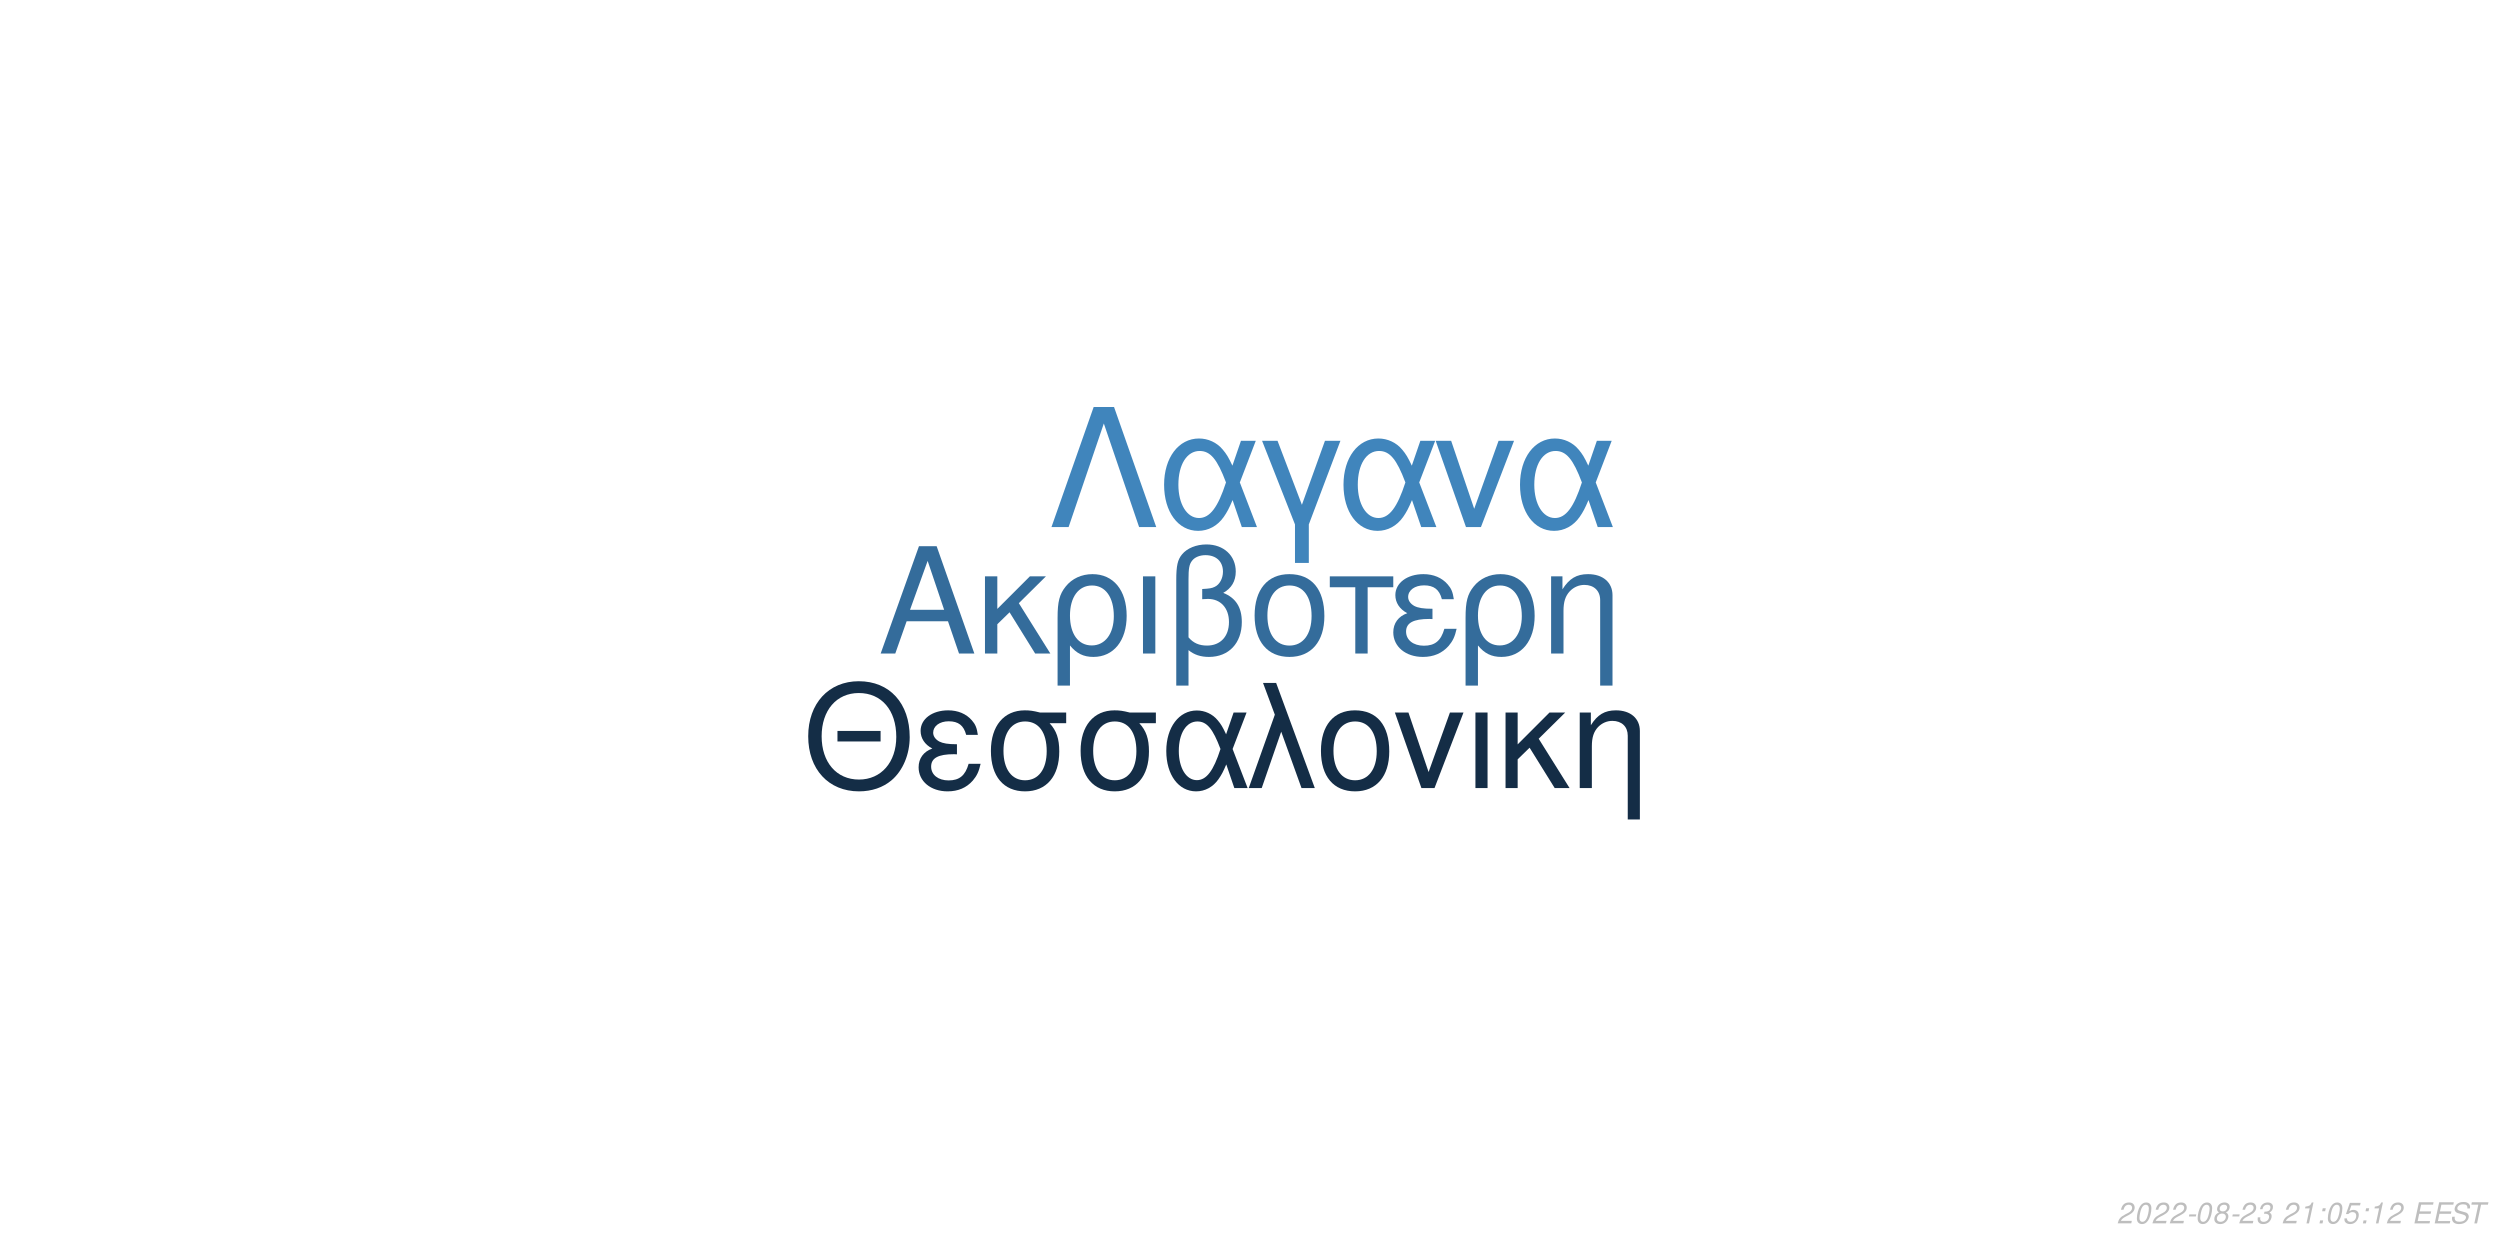
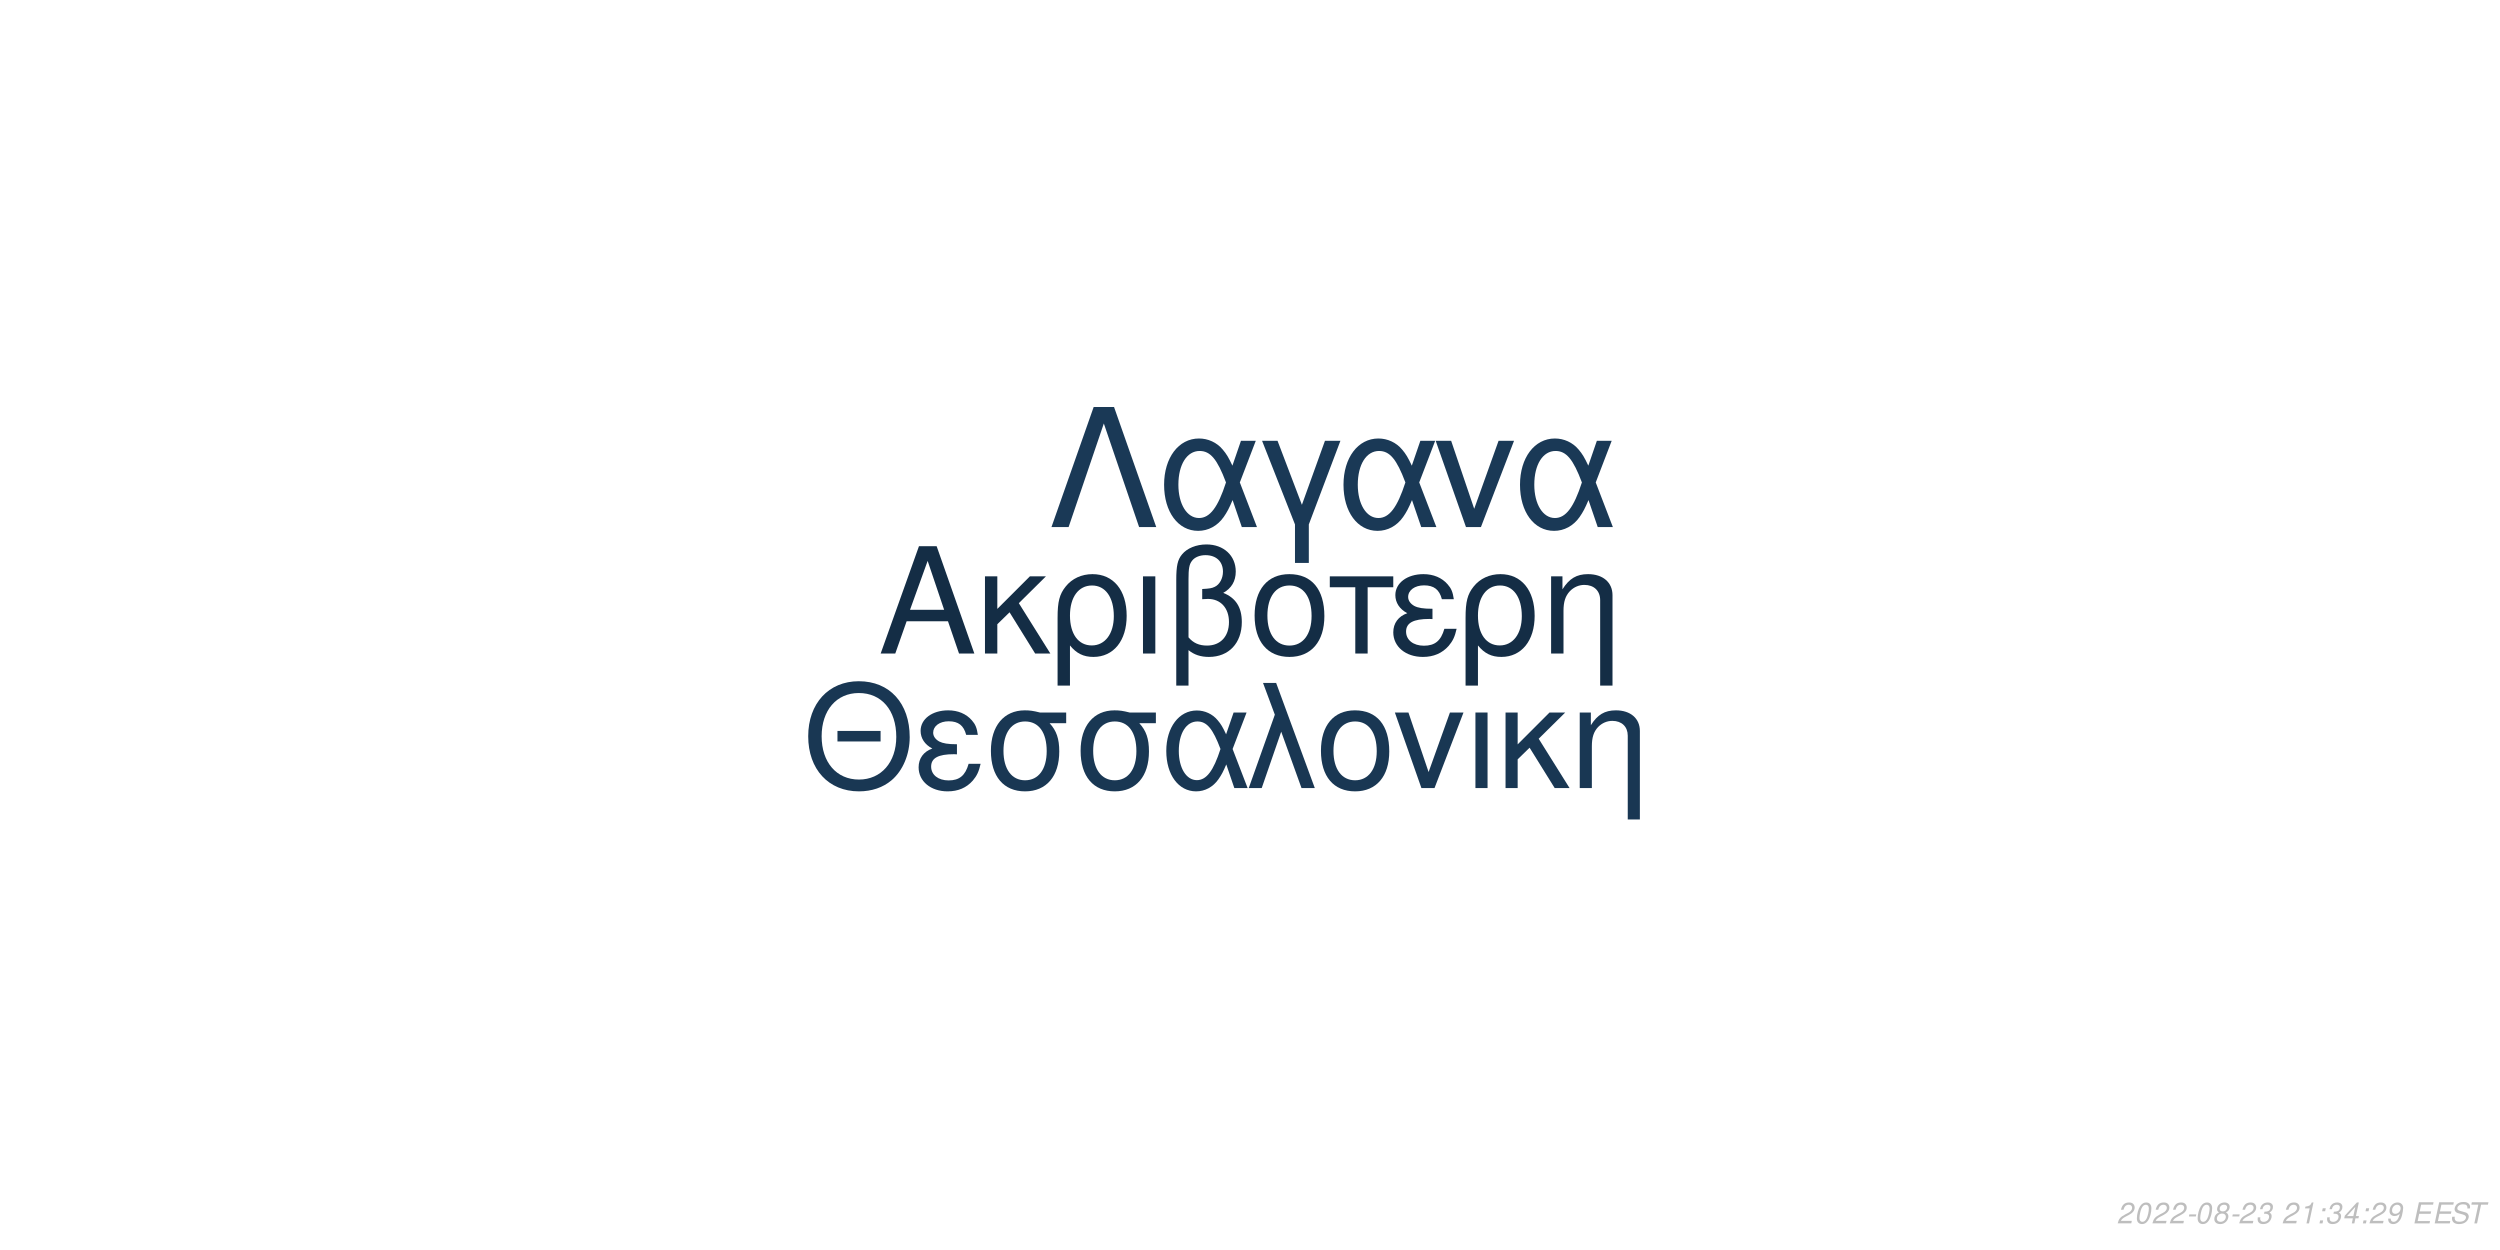
<svg xmlns="http://www.w3.org/2000/svg" xmlns:xlink="http://www.w3.org/1999/xlink" width="864pt" height="432pt" viewBox="0 0 864 432" version="1.1">
  <defs>
    <g>
      <symbol overflow="visible" id="glyph0-0">
        <path style="stroke:none;" d="" />
      </symbol>
      <symbol overflow="visible" id="glyph0-1">
        <path style="stroke:none;" d="M 24.125 -11.141 L 27.938 0 L 33.234 0 L 20.203 -37.094 L 14.094 -37.094 L 0.859 0 L 5.906 0 L 9.828 -11.141 Z M 22.797 -15.109 L 11 -15.109 L 17.094 -32.016 Z M 22.797 -15.109 " />
      </symbol>
      <symbol overflow="visible" id="glyph0-2">
        <path style="stroke:none;" d="M 7.172 -15.422 L 7.172 -26.672 L 2.906 -26.672 L 2.906 0 L 7.172 0 L 7.172 -10.125 L 11.406 -14.25 L 20.25 0 L 25.5 0 L 14.609 -17.406 L 23.969 -26.672 L 18.422 -26.672 Z M 7.172 -15.422 " />
      </symbol>
      <symbol overflow="visible" id="glyph0-3">
        <path style="stroke:none;" d="M 3 11.094 L 7.281 11.094 L 7.281 -2.797 C 9.516 -0.047 11.953 1.172 15.375 1.172 C 22.344 1.172 26.875 -4.422 26.875 -13.031 C 26.875 -21.891 22.297 -27.438 15.062 -27.438 C 11.297 -27.438 7.984 -25.906 5.797 -23.156 C 3.672 -20.516 3 -17.969 3 -12.359 Z M 14.906 -23.516 C 19.547 -23.516 22.438 -19.438 22.438 -12.922 C 22.438 -6.812 19.391 -2.797 14.812 -2.797 C 10.172 -2.797 7.281 -6.766 7.281 -13.125 C 7.281 -19.484 10.234 -23.516 14.906 -23.516 Z M 14.906 -23.516 " />
      </symbol>
      <symbol overflow="visible" id="glyph0-4">
        <path style="stroke:none;" d="M 3.516 0 L 7.781 0 L 7.781 -26.672 L 3.516 -26.672 Z M 3.516 0 " />
      </symbol>
      <symbol overflow="visible" id="glyph0-5">
        <path style="stroke:none;" d="M 4.016 11.094 L 8.25 11.094 L 8.25 -1.172 C 10.172 0.406 12.422 1.172 15.312 1.172 C 22.188 1.172 26.672 -3.609 26.672 -10.891 C 26.672 -15.984 24.578 -19.234 20.25 -20.969 C 23.109 -22.547 24.578 -25.031 24.578 -28.344 C 24.578 -33.844 20.406 -37.703 14.453 -37.703 C 10.938 -37.703 7.734 -36.391 6 -34.25 C 4.484 -32.422 4.016 -30.328 4.016 -25.391 Z M 8.25 -25.656 C 8.25 -29.359 8.5 -30.844 9.469 -32.062 C 10.375 -33.281 12.156 -34 14.094 -34 C 17.812 -34 20.156 -31.812 20.156 -28.297 C 20.156 -25.953 18.984 -23.812 17.297 -23.047 C 16.281 -22.547 15.469 -22.438 12.984 -22.297 L 12.984 -18.781 C 13.734 -18.828 14.344 -18.875 14.969 -18.875 C 19.344 -18.875 22.234 -15.719 22.234 -10.891 C 22.234 -5.906 19.281 -2.75 14.656 -2.75 C 11.953 -2.75 9.922 -3.609 8.25 -5.594 Z M 8.25 -25.656 " />
      </symbol>
      <symbol overflow="visible" id="glyph0-6">
        <path style="stroke:none;" d="M 14.094 -27.438 C 6.562 -27.438 2.094 -22.094 2.094 -13.125 C 2.094 -4.125 6.562 1.172 14.141 1.172 C 21.672 1.172 26.203 -4.172 26.203 -12.922 C 26.203 -22.188 21.828 -27.438 14.094 -27.438 Z M 14.141 -23.516 C 18.938 -23.516 21.781 -19.594 21.781 -12.984 C 21.781 -6.672 18.828 -2.75 14.141 -2.75 C 9.422 -2.75 6.516 -6.672 6.516 -13.125 C 6.516 -19.594 9.422 -23.516 14.141 -23.516 Z M 14.141 -23.516 " />
      </symbol>
      <symbol overflow="visible" id="glyph0-7">
        <path style="stroke:none;" d="M 7.891 0 L 12.156 0 L 12.156 -22.906 L 21.016 -22.906 L 21.016 -26.672 L -0.922 -26.672 L -0.922 -22.906 L 7.891 -22.906 Z M 7.891 0 " />
      </symbol>
      <symbol overflow="visible" id="glyph0-8">
        <path style="stroke:none;" d="M 14.562 -15.469 C 11.344 -15.469 9.562 -15.781 8.297 -16.438 C 6.922 -17.203 6.156 -18.328 6.156 -19.547 C 6.156 -21.891 8.453 -23.562 11.656 -23.562 C 15.062 -23.562 16.953 -22.094 17.812 -18.781 L 21.938 -18.781 C 21.578 -21.266 21.062 -22.5 19.797 -23.922 C 17.812 -26.203 14.906 -27.438 11.453 -27.438 C 5.797 -27.438 1.734 -24.375 1.734 -20.203 C 1.734 -17.609 3.156 -15.375 5.859 -13.938 C 2.797 -12.875 1.016 -10.484 1.016 -7.328 C 1.016 -2.391 5.297 1.172 11.25 1.172 C 14.969 1.172 17.906 -0.109 20.156 -2.641 C 21.578 -4.328 22.297 -5.797 22.906 -8.547 L 18.672 -8.547 C 17.5 -4.422 15.422 -2.703 11.609 -2.703 C 7.938 -2.703 5.438 -4.688 5.438 -7.578 C 5.438 -10.578 7.938 -11.953 13.484 -11.953 C 13.641 -11.953 14.094 -11.953 14.562 -11.906 Z M 14.562 -15.469 " />
      </symbol>
      <symbol overflow="visible" id="glyph0-9">
        <path style="stroke:none;" d="M 3.562 -26.672 L 3.562 0 L 7.844 0 L 7.844 -14.703 C 7.844 -17.906 8.5 -19.891 10.031 -21.531 C 11.406 -22.953 13.188 -23.719 15.062 -23.719 C 18.375 -23.719 20.516 -21.672 20.516 -18.469 L 20.516 11.094 L 24.781 11.094 L 24.781 -20.156 C 24.781 -24.578 21.469 -27.438 16.328 -27.438 C 12.359 -27.438 9.828 -25.906 7.484 -22.188 L 7.484 -26.672 Z M 3.562 -26.672 " />
      </symbol>
      <symbol overflow="visible" id="glyph1-0">
        <path style="stroke:none;" d="" />
      </symbol>
      <symbol overflow="visible" id="glyph1-1">
        <path style="stroke:none;" d="M 26.859 -19.734 L 11.953 -19.734 L 11.953 -16.094 L 26.859 -16.094 Z M 19.328 -36.922 C 8.922 -36.922 1.844 -29.25 1.844 -17.891 C 1.844 -6.484 8.875 1.141 19.391 1.141 C 23.812 1.141 27.703 -0.203 30.641 -2.688 C 34.578 -6.031 36.922 -11.656 36.922 -17.594 C 36.922 -29.297 30 -36.922 19.328 -36.922 Z M 19.328 -32.844 C 27.203 -32.844 32.281 -26.906 32.281 -17.688 C 32.281 -8.922 27.062 -2.938 19.391 -2.938 C 11.609 -2.938 6.484 -8.922 6.484 -17.891 C 6.484 -26.859 11.609 -32.844 19.328 -32.844 Z M 19.328 -32.844 " />
      </symbol>
      <symbol overflow="visible" id="glyph1-2">
        <path style="stroke:none;" d="M 14.25 -15.141 C 11.109 -15.141 9.375 -15.453 8.125 -16.094 C 6.781 -16.844 6.031 -17.938 6.031 -19.141 C 6.031 -21.422 8.266 -23.078 11.406 -23.078 C 14.75 -23.078 16.594 -21.625 17.438 -18.391 L 21.469 -18.391 C 21.125 -20.828 20.625 -22.031 19.391 -23.422 C 17.438 -25.656 14.594 -26.859 11.219 -26.859 C 5.688 -26.859 1.688 -23.875 1.688 -19.781 C 1.688 -17.234 3.094 -15.047 5.734 -13.656 C 2.734 -12.609 1 -10.266 1 -7.172 C 1 -2.344 5.188 1.141 11.016 1.141 C 14.656 1.141 17.547 -0.094 19.734 -2.594 C 21.125 -4.234 21.828 -5.688 22.422 -8.375 L 18.281 -8.375 C 17.141 -4.328 15.094 -2.641 11.359 -2.641 C 7.766 -2.641 5.328 -4.578 5.328 -7.422 C 5.328 -10.359 7.766 -11.703 13.203 -11.703 C 13.359 -11.703 13.797 -11.703 14.25 -11.656 Z M 14.25 -15.141 " />
      </symbol>
      <symbol overflow="visible" id="glyph1-3">
        <path style="stroke:none;" d="M 29 -26.109 L 19.938 -26.109 C 17.594 -26.703 16.438 -26.859 14.703 -26.859 C 7.469 -26.859 2.984 -21.469 2.984 -12.859 C 2.984 -4.031 7.375 1.141 14.797 1.141 C 22.172 1.141 26.609 -4.078 26.609 -12.656 C 26.609 -17.047 25.656 -19.828 23.266 -22.422 L 29 -22.422 Z M 14.797 -23.016 C 19.531 -23.016 22.266 -19.234 22.266 -12.75 C 22.266 -6.531 19.438 -2.688 14.797 -2.688 C 10.172 -2.688 7.328 -6.531 7.328 -12.859 C 7.328 -19.188 10.172 -23.016 14.797 -23.016 Z M 14.797 -23.016 " />
      </symbol>
      <symbol overflow="visible" id="glyph1-4">
        <path style="stroke:none;" d="M 29.344 -26.109 L 24.859 -26.109 L 22.266 -18.578 C 21.125 -21.031 20.484 -22.125 19.328 -23.469 C 17.547 -25.609 14.906 -26.812 12.156 -26.812 C 5.984 -26.812 1.594 -20.984 1.594 -12.812 C 1.594 -4.578 5.828 1.141 11.906 1.141 C 14.953 1.141 17.734 -0.344 19.625 -3.047 C 20.672 -4.531 21.281 -5.688 22.328 -8.172 L 25.109 0 L 29.703 0 L 24.516 -13.5 Z M 20.328 -13.5 C 17.891 -5.922 15.453 -2.734 12.156 -2.734 C 8.516 -2.734 5.922 -6.922 5.922 -12.812 C 5.922 -18.938 8.516 -23.016 12.359 -23.016 C 15.594 -23.016 17.688 -20.531 20.328 -13.5 Z M 20.328 -13.5 " />
      </symbol>
      <symbol overflow="visible" id="glyph1-5">
        <path style="stroke:none;" d="M 1.094 0 L 5.578 0 L 12.312 -19.484 L 19.328 0 L 23.922 0 L 10.562 -36.328 L 6.031 -36.328 L 10.109 -25.359 Z M 1.094 0 " />
      </symbol>
      <symbol overflow="visible" id="glyph1-6">
        <path style="stroke:none;" d="M 13.797 -26.859 C 6.422 -26.859 2.047 -21.625 2.047 -12.859 C 2.047 -4.031 6.422 1.141 13.859 1.141 C 21.234 1.141 25.656 -4.078 25.656 -12.656 C 25.656 -21.719 21.375 -26.859 13.797 -26.859 Z M 13.859 -23.016 C 18.531 -23.016 21.328 -19.188 21.328 -12.703 C 21.328 -6.531 18.438 -2.688 13.859 -2.688 C 9.219 -2.688 6.375 -6.531 6.375 -12.859 C 6.375 -19.188 9.219 -23.016 13.859 -23.016 Z M 13.859 -23.016 " />
      </symbol>
      <symbol overflow="visible" id="glyph1-7">
        <path style="stroke:none;" d="M 14.297 0 L 24.312 -26.109 L 19.625 -26.109 L 12.25 -5.531 L 5.281 -26.109 L 0.594 -26.109 L 9.766 0 Z M 14.297 0 " />
      </symbol>
      <symbol overflow="visible" id="glyph1-8">
        <path style="stroke:none;" d="M 3.438 0 L 7.625 0 L 7.625 -26.109 L 3.438 -26.109 Z M 3.438 0 " />
      </symbol>
      <symbol overflow="visible" id="glyph1-9">
        <path style="stroke:none;" d="M 7.031 -15.094 L 7.031 -26.109 L 2.844 -26.109 L 2.844 0 L 7.031 0 L 7.031 -9.922 L 11.156 -13.953 L 19.828 0 L 24.969 0 L 14.297 -17.047 L 23.469 -26.109 L 18.031 -26.109 Z M 7.031 -15.094 " />
      </symbol>
      <symbol overflow="visible" id="glyph1-10">
        <path style="stroke:none;" d="M 3.484 -26.109 L 3.484 0 L 7.672 0 L 7.672 -14.406 C 7.672 -17.547 8.328 -19.484 9.812 -21.078 C 11.156 -22.469 12.906 -23.219 14.75 -23.219 C 17.984 -23.219 20.078 -21.234 20.078 -18.094 L 20.078 10.859 L 24.266 10.859 L 24.266 -19.734 C 24.266 -24.062 21.031 -26.859 16 -26.859 C 12.109 -26.859 9.609 -25.359 7.328 -21.719 L 7.328 -26.109 Z M 3.484 -26.109 " />
      </symbol>
      <symbol overflow="visible" id="glyph2-0">
        <path style="stroke:none;" d="" />
      </symbol>
      <symbol overflow="visible" id="glyph2-1">
        <path style="stroke:none;" d="M 22.531 -41.484 L 15.484 -41.484 L 0.906 0 L 6.828 0 L 19 -35.797 L 31.188 0 L 37.109 0 Z M 22.531 -41.484 " />
      </symbol>
      <symbol overflow="visible" id="glyph2-2">
        <path style="stroke:none;" d="M 33.516 -29.812 L 28.391 -29.812 L 25.438 -21.219 C 24.125 -24.016 23.391 -25.266 22.078 -26.797 C 20.031 -29.25 17.016 -30.609 13.891 -30.609 C 6.828 -30.609 1.828 -23.953 1.828 -14.625 C 1.828 -5.234 6.656 1.312 13.594 1.312 C 17.078 1.312 20.266 -0.391 22.422 -3.469 C 23.609 -5.172 24.297 -6.484 25.5 -9.328 L 28.688 0 L 33.922 0 L 28 -15.422 Z M 23.219 -15.422 C 20.422 -6.766 17.641 -3.125 13.891 -3.125 C 9.734 -3.125 6.766 -7.906 6.766 -14.625 C 6.766 -21.625 9.734 -26.297 14.109 -26.297 C 17.812 -26.297 20.203 -23.453 23.219 -15.422 Z M 23.219 -15.422 " />
      </symbol>
      <symbol overflow="visible" id="glyph2-3">
        <path style="stroke:none;" d="M 12.062 12.406 L 16.844 12.406 L 16.844 -0.906 L 27.766 -29.812 L 22.422 -29.812 L 14.453 -7.688 L 6.031 -29.812 L 0.688 -29.812 L 12.062 -0.906 Z M 12.062 12.406 " />
      </symbol>
      <symbol overflow="visible" id="glyph2-4">
        <path style="stroke:none;" d="M 16.328 0 L 27.766 -29.812 L 22.422 -29.812 L 14 -6.312 L 6.031 -29.812 L 0.688 -29.812 L 11.156 0 Z M 16.328 0 " />
      </symbol>
      <symbol overflow="visible" id="glyph3-0">
        <path style="stroke:none;" d="" />
      </symbol>
      <symbol overflow="visible" id="glyph3-1">
        <path style="stroke:none;" d="M 5.234 -0.875 L 1.469 -0.875 C 1.641 -1.375 2.203 -1.891 3.109 -2.344 L 4.234 -2.938 C 5.562 -3.625 6.219 -4.469 6.219 -5.484 C 6.219 -5.938 6.062 -6.359 5.797 -6.656 C 5.469 -7.047 4.984 -7.234 4.312 -7.234 C 2.766 -7.234 1.891 -6.453 1.484 -4.734 L 2.375 -4.734 C 2.484 -5.188 2.609 -5.484 2.797 -5.75 C 3.094 -6.203 3.609 -6.453 4.188 -6.453 C 4.891 -6.453 5.344 -6.031 5.344 -5.375 C 5.344 -4.703 4.859 -4.094 4.016 -3.656 L 2.984 -3.125 C 1.234 -2.188 0.797 -1.656 0.344 -0.016 L 5.047 -0.016 Z M 5.234 -0.875 " />
      </symbol>
      <symbol overflow="visible" id="glyph3-2">
        <path style="stroke:none;" d="M 4.203 -7.234 C 3.375 -7.234 2.688 -6.812 2.125 -5.984 C 1.484 -5.047 0.984 -3.188 0.984 -1.734 C 0.984 -1.109 1.172 -0.562 1.484 -0.266 C 1.797 0.047 2.281 0.234 2.766 0.234 C 3.625 0.234 4.281 -0.156 4.859 -1.016 C 5.516 -1.953 6 -3.797 6 -5.266 C 6 -6.5 5.328 -7.234 4.203 -7.234 Z M 4.094 -6.453 C 4.734 -6.453 5.125 -5.984 5.125 -5.156 C 5.125 -4.203 4.781 -2.625 4.406 -1.812 C 3.984 -0.938 3.516 -0.547 2.875 -0.547 C 2.25 -0.547 1.875 -1.031 1.875 -1.828 C 1.875 -2.797 2.203 -4.344 2.594 -5.203 C 2.984 -6.047 3.453 -6.453 4.094 -6.453 Z M 4.094 -6.453 " />
      </symbol>
      <symbol overflow="visible" id="glyph3-3">
        <path style="stroke:none;" d="M 3.516 -3.125 L 1.125 -3.125 L 0.969 -2.406 L 3.359 -2.406 Z M 3.516 -3.125 " />
      </symbol>
      <symbol overflow="visible" id="glyph3-4">
        <path style="stroke:none;" d="M 4.766 -3.797 C 5.078 -3.969 5.234 -4.078 5.438 -4.234 C 5.812 -4.594 6.062 -5.172 6.062 -5.734 C 6.062 -6.625 5.344 -7.234 4.266 -7.234 C 2.812 -7.234 1.703 -6.219 1.703 -4.875 C 1.703 -4.406 1.875 -4.125 2.359 -3.812 C 1.297 -3.312 0.75 -2.516 0.75 -1.469 C 0.75 -0.438 1.547 0.234 2.812 0.234 C 3.656 0.234 4.359 -0.094 4.938 -0.734 C 5.359 -1.234 5.609 -1.859 5.609 -2.438 C 5.609 -3.047 5.312 -3.516 4.766 -3.797 Z M 4.109 -6.453 C 4.797 -6.453 5.188 -6.125 5.188 -5.578 C 5.188 -5.266 5.062 -4.922 4.859 -4.672 C 4.562 -4.312 4.188 -4.156 3.656 -4.156 C 2.984 -4.156 2.594 -4.453 2.594 -4.984 C 2.594 -5.859 3.203 -6.453 4.109 -6.453 Z M 3.453 -3.406 C 4.234 -3.406 4.734 -2.984 4.734 -2.312 C 4.734 -1.312 3.922 -0.547 2.875 -0.547 C 2.125 -0.547 1.625 -0.969 1.625 -1.625 C 1.625 -2.609 2.438 -3.406 3.453 -3.406 Z M 3.453 -3.406 " />
      </symbol>
      <symbol overflow="visible" id="glyph3-5">
        <path style="stroke:none;" d="M 2.922 -3.312 C 3.125 -3.344 3.234 -3.344 3.375 -3.344 C 4.203 -3.344 4.688 -3 4.688 -2.406 C 4.688 -1.312 3.906 -0.547 2.781 -0.547 C 2.047 -0.547 1.594 -0.938 1.594 -1.562 C 1.594 -1.719 1.609 -1.844 1.656 -2.094 L 0.766 -2.094 C 0.734 -1.797 0.719 -1.641 0.719 -1.469 C 0.719 -0.375 1.406 0.234 2.641 0.234 C 3.547 0.234 4.297 -0.078 4.812 -0.656 C 5.266 -1.156 5.562 -1.875 5.562 -2.547 C 5.562 -3.125 5.344 -3.453 4.797 -3.734 C 5.641 -4.234 6.016 -4.844 6.016 -5.734 C 6.016 -6.656 5.312 -7.234 4.203 -7.234 C 3.375 -7.234 2.672 -6.938 2.188 -6.375 C 1.891 -6.031 1.703 -5.641 1.516 -4.906 L 2.391 -4.906 C 2.5 -5.359 2.594 -5.594 2.734 -5.812 C 3.047 -6.234 3.516 -6.453 4.078 -6.453 C 4.734 -6.453 5.141 -6.125 5.141 -5.578 C 5.141 -5.188 5.016 -4.797 4.797 -4.547 C 4.516 -4.234 4 -4.062 3.266 -4.062 L 3.078 -4.062 Z M 2.922 -3.312 " />
      </symbol>
      <symbol overflow="visible" id="glyph3-6">
        <path style="stroke:none;" d="" />
      </symbol>
      <symbol overflow="visible" id="glyph3-7">
        <path style="stroke:none;" d="M 3.703 -5.188 L 2.594 0 L 3.469 0 L 5.016 -7.234 L 4.438 -7.234 C 3.906 -6.156 3.688 -6.016 2.234 -5.812 L 2.109 -5.188 Z M 3.703 -5.188 " />
      </symbol>
      <symbol overflow="visible" id="glyph3-8">
        <path style="stroke:none;" d="M 2.359 -1.031 L 1.312 -1.031 L 1.094 0 L 2.141 0 Z M 3.266 -5.234 L 2.219 -5.234 L 2 -4.203 L 3.047 -4.203 Z M 3.266 -5.234 " />
      </symbol>
      <symbol overflow="visible" id="glyph3-9">
-         <path style="stroke:none;" d="M 6.297 -7.094 L 2.594 -7.094 L 1.234 -3.234 L 2.047 -3.234 C 2.656 -3.766 2.938 -3.906 3.531 -3.906 C 4.328 -3.906 4.797 -3.453 4.797 -2.688 C 4.797 -1.438 3.969 -0.547 2.828 -0.547 C 2.031 -0.547 1.609 -0.938 1.578 -1.734 L 0.703 -1.734 L 0.703 -1.516 C 0.703 -0.938 0.844 -0.547 1.188 -0.266 C 1.562 0.062 2.078 0.234 2.703 0.234 C 3.656 0.234 4.391 -0.156 4.984 -0.922 C 5.422 -1.5 5.672 -2.234 5.672 -2.953 C 5.672 -4 4.938 -4.672 3.812 -4.672 C 3.328 -4.672 2.906 -4.547 2.406 -4.234 L 3.109 -6.219 L 6.109 -6.219 Z M 6.297 -7.094 " />
+         <path style="stroke:none;" d="M 3.625 -1.75 L 3.266 0 L 4.141 0 L 4.516 -1.75 L 5.562 -1.75 L 5.734 -2.531 L 4.688 -2.531 L 5.688 -7.234 L 5.016 -7.234 L 0.844 -2.672 L 0.641 -1.75 Z M 3.797 -2.531 L 1.594 -2.531 L 4.469 -5.703 Z M 3.797 -2.531 " />
      </symbol>
      <symbol overflow="visible" id="glyph3-10">
+         <path style="stroke:none;" d="M 0.844 -1.656 C 0.844 -1.547 0.844 -1.438 0.844 -1.375 C 0.844 -0.406 1.531 0.234 2.578 0.234 C 3.203 0.234 3.766 0.016 4.297 -0.438 C 4.938 -1 5.312 -1.656 5.594 -2.719 C 5.844 -3.672 6.016 -4.766 6.016 -5.375 C 6.016 -5.844 5.844 -6.328 5.547 -6.656 C 5.203 -7.031 4.703 -7.234 4.062 -7.234 C 2.516 -7.234 1.297 -5.938 1.297 -4.266 C 1.297 -3.203 1.984 -2.547 3.047 -2.547 C 3.484 -2.547 3.953 -2.672 4.281 -2.891 C 4.406 -2.984 4.547 -3.078 4.828 -3.344 C 4.438 -1.484 3.703 -0.547 2.703 -0.547 C 2.109 -0.547 1.719 -0.938 1.719 -1.547 L 1.719 -1.656 Z M 3.953 -6.453 C 4.625 -6.453 5.141 -5.953 5.141 -5.281 C 5.141 -4.188 4.312 -3.312 3.297 -3.312 C 2.594 -3.312 2.172 -3.734 2.172 -4.453 C 2.172 -5.562 2.984 -6.453 3.953 -6.453 Z M 3.953 -6.453 " />
+       </symbol>
+       <symbol overflow="visible" id="glyph3-11">
        <path style="stroke:none;" d="M 2.547 -3.312 L 6.5 -3.312 L 6.688 -4.141 L 2.719 -4.141 L 3.219 -6.469 L 7.344 -6.469 L 7.516 -7.297 L 2.453 -7.297 L 0.906 0 L 6.125 0 L 6.297 -0.812 L 2.016 -0.812 Z M 2.547 -3.312 " />
      </symbol>
-       <symbol overflow="visible" id="glyph3-11">
+       <symbol overflow="visible" id="glyph3-12">
        <path style="stroke:none;" d="M 7.062 -5.156 C 7.125 -5.438 7.141 -5.562 7.141 -5.703 C 7.141 -6.156 6.938 -6.594 6.594 -6.891 C 6.188 -7.25 5.656 -7.406 4.875 -7.406 C 3.844 -7.406 3.047 -7.125 2.5 -6.562 C 2.094 -6.141 1.781 -5.438 1.781 -4.922 C 1.781 -4.297 2.219 -3.766 2.891 -3.562 L 4.594 -3.094 C 5.406 -2.859 5.734 -2.578 5.734 -2.094 C 5.734 -1.781 5.547 -1.406 5.266 -1.141 C 4.844 -0.766 4.266 -0.578 3.453 -0.578 C 2.328 -0.578 1.812 -0.984 1.812 -1.906 C 1.812 -2.047 1.812 -2.125 1.844 -2.312 L 0.984 -2.312 C 0.906 -2.062 0.891 -1.906 0.891 -1.688 C 0.891 -0.484 1.797 0.234 3.297 0.234 C 4.359 0.234 5.234 -0.062 5.812 -0.609 C 6.344 -1.078 6.688 -1.797 6.688 -2.375 C 6.688 -2.641 6.609 -2.906 6.453 -3.156 C 6.234 -3.5 5.938 -3.703 5.469 -3.828 L 3.75 -4.312 C 2.984 -4.547 2.734 -4.734 2.734 -5.188 C 2.734 -5.547 2.875 -5.844 3.188 -6.109 C 3.547 -6.438 4.031 -6.594 4.703 -6.594 C 5.266 -6.594 5.688 -6.484 5.906 -6.297 C 6.094 -6.125 6.219 -5.797 6.219 -5.516 C 6.219 -5.422 6.203 -5.344 6.188 -5.156 Z M 7.062 -5.156 " />
      </symbol>
-       <symbol overflow="visible" id="glyph3-12">
+       <symbol overflow="visible" id="glyph3-13">
        <path style="stroke:none;" d="M 4.938 -6.469 L 7.312 -6.469 L 7.484 -7.297 L 1.75 -7.297 L 1.578 -6.469 L 3.984 -6.469 L 2.609 0 L 3.547 0 Z M 4.938 -6.469 " />
      </symbol>
    </g>
  </defs>
  <g id="surface1">
    <rect x="0" y="0" width="864" height="432" style="fill:rgb(100%,100%,100%);fill-opacity:1;stroke:none;" />
-     <g style="fill:rgb(20.392%,42.353%,60.784%);fill-opacity:1;">
+     <g style="fill:rgb(7.843%,17.647%,27.059%);fill-opacity:1;">
      <use xlink:href="#glyph0-1" x="303.5" y="225.861" />
      <use xlink:href="#glyph0-2" x="337.5" y="225.861" />
      <use xlink:href="#glyph0-3" x="362.5" y="225.861" />
      <use xlink:href="#glyph0-4" x="391.5" y="225.861" />
      <use xlink:href="#glyph0-5" x="402.5" y="225.861" />
      <use xlink:href="#glyph0-6" x="431.5" y="225.861" />
      <use xlink:href="#glyph0-7" x="460.5" y="225.861" />
      <use xlink:href="#glyph0-8" x="480.5" y="225.861" />
      <use xlink:href="#glyph0-3" x="503.5" y="225.861" />
      <use xlink:href="#glyph0-9" x="532.5" y="225.861" />
    </g>
-     <g style="fill:rgb(7.843%,17.647%,27.451%);fill-opacity:1;">
+     <g style="fill:rgb(9.804%,21.569%,32.549%);fill-opacity:1;">
      <use xlink:href="#glyph1-1" x="277.473" y="272.354" />
      <use xlink:href="#glyph1-2" x="316.473" y="272.354" />
      <use xlink:href="#glyph1-3" x="339.473" y="272.354" />
      <use xlink:href="#glyph1-3" x="370.473" y="272.354" />
      <use xlink:href="#glyph1-4" x="401.473" y="272.354" />
      <use xlink:href="#glyph1-5" x="430.473" y="272.354" />
      <use xlink:href="#glyph1-6" x="454.473" y="272.354" />
      <use xlink:href="#glyph1-7" x="481.473" y="272.354" />
      <use xlink:href="#glyph1-8" x="506.473" y="272.354" />
      <use xlink:href="#glyph1-9" x="517.473" y="272.354" />
      <use xlink:href="#glyph1-10" x="542.473" y="272.354" />
    </g>
-     <g style="fill:rgb(25.098%,52.157%,73.725%);fill-opacity:1;">
+     <g style="fill:rgb(10.196%,22.353%,33.725%);fill-opacity:1;">
      <use xlink:href="#glyph2-1" x="362.484" y="182.152" />
      <use xlink:href="#glyph2-2" x="400.484" y="182.152" />
      <use xlink:href="#glyph2-3" x="435.484" y="182.152" />
      <use xlink:href="#glyph2-2" x="462.484" y="182.152" />
      <use xlink:href="#glyph2-4" x="495.484" y="182.152" />
      <use xlink:href="#glyph2-2" x="523.484" y="182.152" />
    </g>
    <g style="fill:rgb(74.51%,74.51%,74.51%);fill-opacity:1;">
      <use xlink:href="#glyph3-1" x="731.52" y="422.81" />
      <use xlink:href="#glyph3-2" x="737.52" y="422.81" />
      <use xlink:href="#glyph3-1" x="743.52" y="422.81" />
      <use xlink:href="#glyph3-1" x="749.52" y="422.81" />
      <use xlink:href="#glyph3-3" x="755.52" y="422.81" />
      <use xlink:href="#glyph3-2" x="758.52" y="422.81" />
      <use xlink:href="#glyph3-4" x="764.52" y="422.81" />
      <use xlink:href="#glyph3-3" x="770.52" y="422.81" />
      <use xlink:href="#glyph3-1" x="773.52" y="422.81" />
      <use xlink:href="#glyph3-5" x="779.52" y="422.81" />
      <use xlink:href="#glyph3-6" x="785.52" y="422.81" />
      <use xlink:href="#glyph3-1" x="788.52" y="422.81" />
      <use xlink:href="#glyph3-7" x="794.52" y="422.81" />
      <use xlink:href="#glyph3-8" x="800.52" y="422.81" />
-       <use xlink:href="#glyph3-2" x="803.52" y="422.81" />
+       <use xlink:href="#glyph3-5" x="803.52" y="422.81" />
      <use xlink:href="#glyph3-9" x="809.52" y="422.81" />
      <use xlink:href="#glyph3-8" x="815.52" y="422.81" />
-       <use xlink:href="#glyph3-7" x="818.52" y="422.81" />
-       <use xlink:href="#glyph3-1" x="824.52" y="422.81" />
+       <use xlink:href="#glyph3-1" x="818.52" y="422.81" />
+       <use xlink:href="#glyph3-10" x="824.52" y="422.81" />
      <use xlink:href="#glyph3-6" x="830.52" y="422.81" />
-       <use xlink:href="#glyph3-10" x="833.52" y="422.81" />
-       <use xlink:href="#glyph3-10" x="840.52" y="422.81" />
-       <use xlink:href="#glyph3-11" x="846.52" y="422.81" />
-       <use xlink:href="#glyph3-12" x="852.52" y="422.81" />
+       <use xlink:href="#glyph3-11" x="833.52" y="422.81" />
+       <use xlink:href="#glyph3-11" x="840.52" y="422.81" />
+       <use xlink:href="#glyph3-12" x="846.52" y="422.81" />
+       <use xlink:href="#glyph3-13" x="852.52" y="422.81" />
    </g>
  </g>
</svg>
